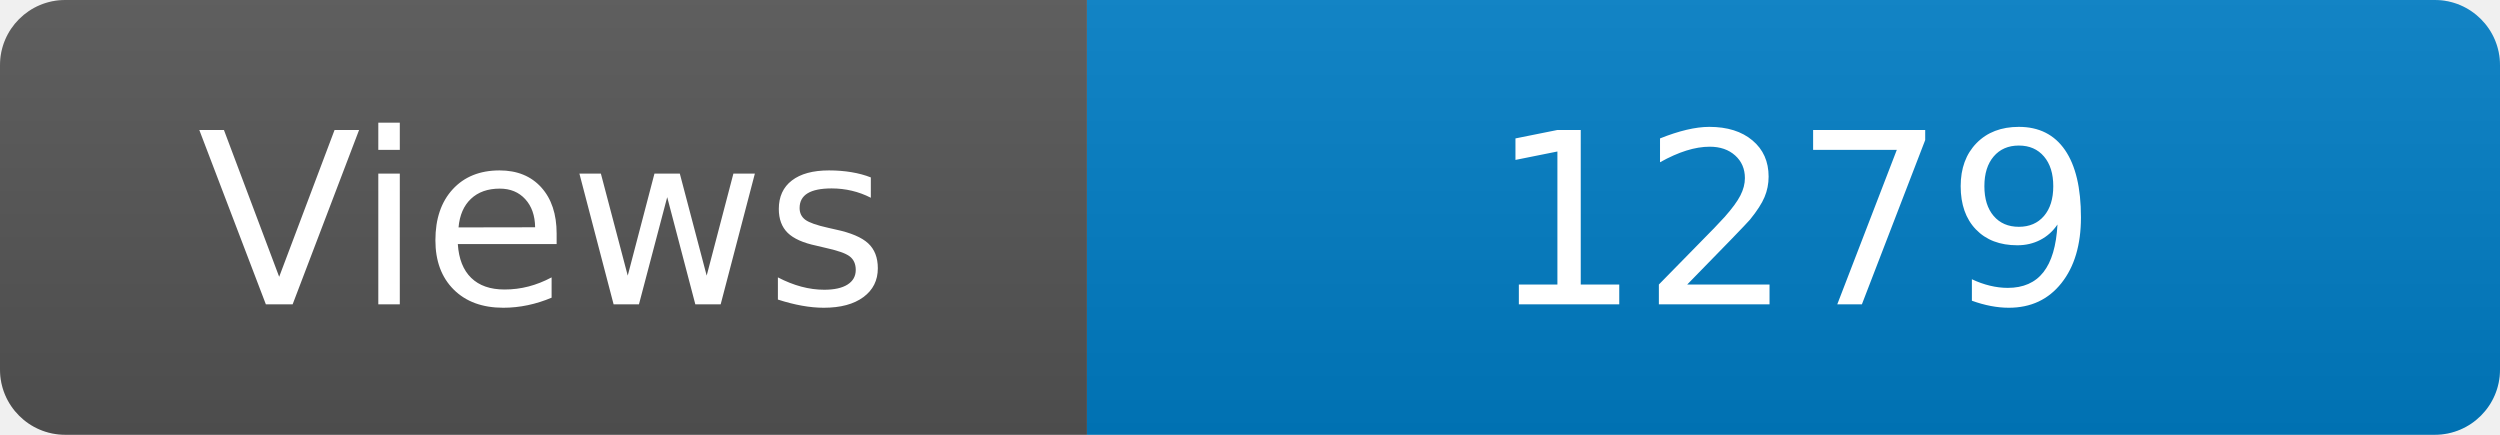
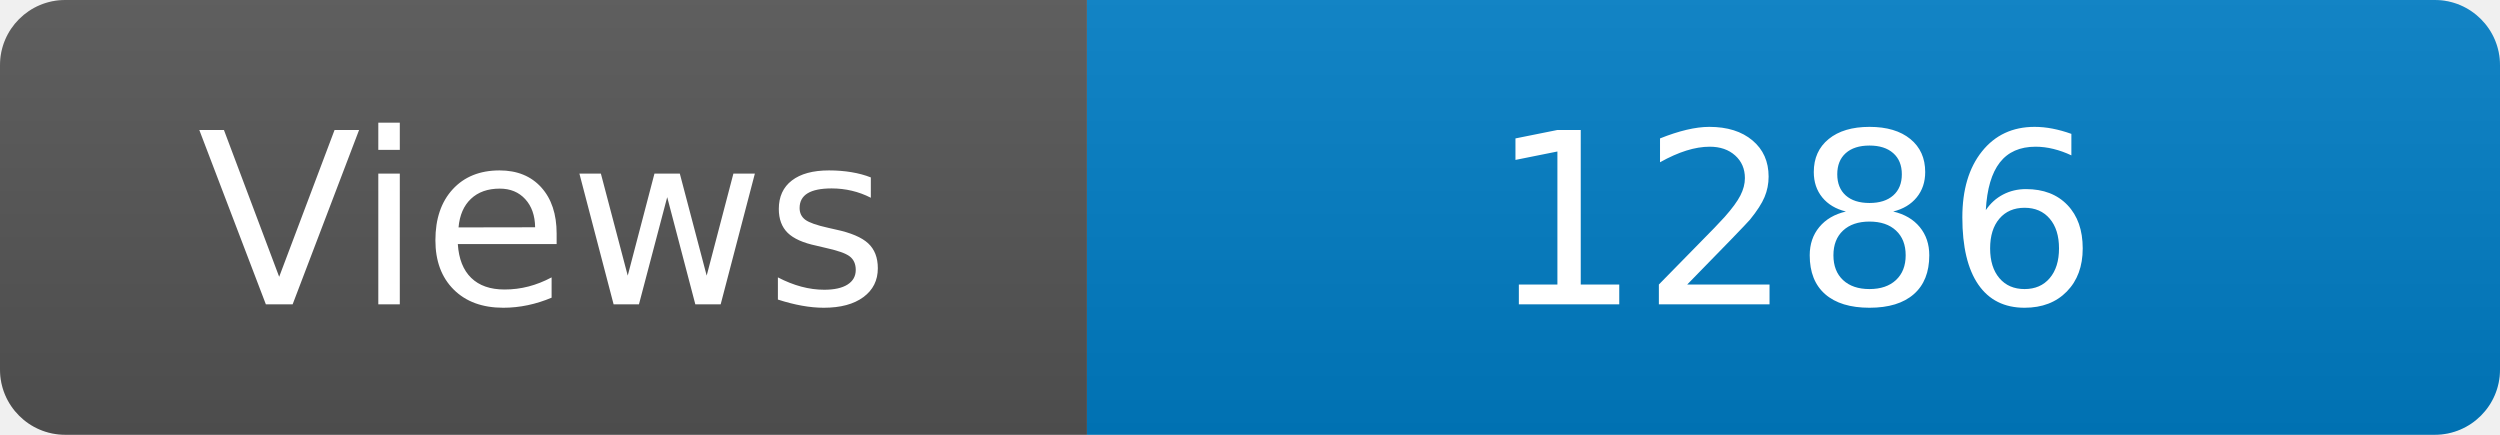
<svg xmlns="http://www.w3.org/2000/svg" width="115" height="20" role="img" aria-label="Maintained?: yes">
  <linearGradient id="s" x2="0" y2="100%">
    <stop offset="0" stop-color="#bbb" stop-opacity=".1" />
    <stop offset="1" stop-opacity=".1" />
  </linearGradient>
  <clipPath id="r">
    <rect width="115" height="20" rx="3" fill="#fff" />
  </clipPath>
  <g clip-path="url(#r)">
    <rect width="50" height="20" fill="#555" />
    <rect x="50" width="160" height="20" fill="#007ec6" />
    <rect width="115" height="20" fill="url(#s)" />
  </g>
  <g fill="#fff" text-anchor="middle" font-family="Verdana,Geneva,DejaVu Sans,sans-serif" font-size="110">
    <text x="250" y="140" transform="scale(.1)" fill="#fff">Views</text>
-     <text x="825" y="140" transform="scale(.1)" fill="#fff">1279</text>
+     <text x="825" y="140" transform="scale(.1)" fill="#fff">1286</text>
  </g>
</svg>
